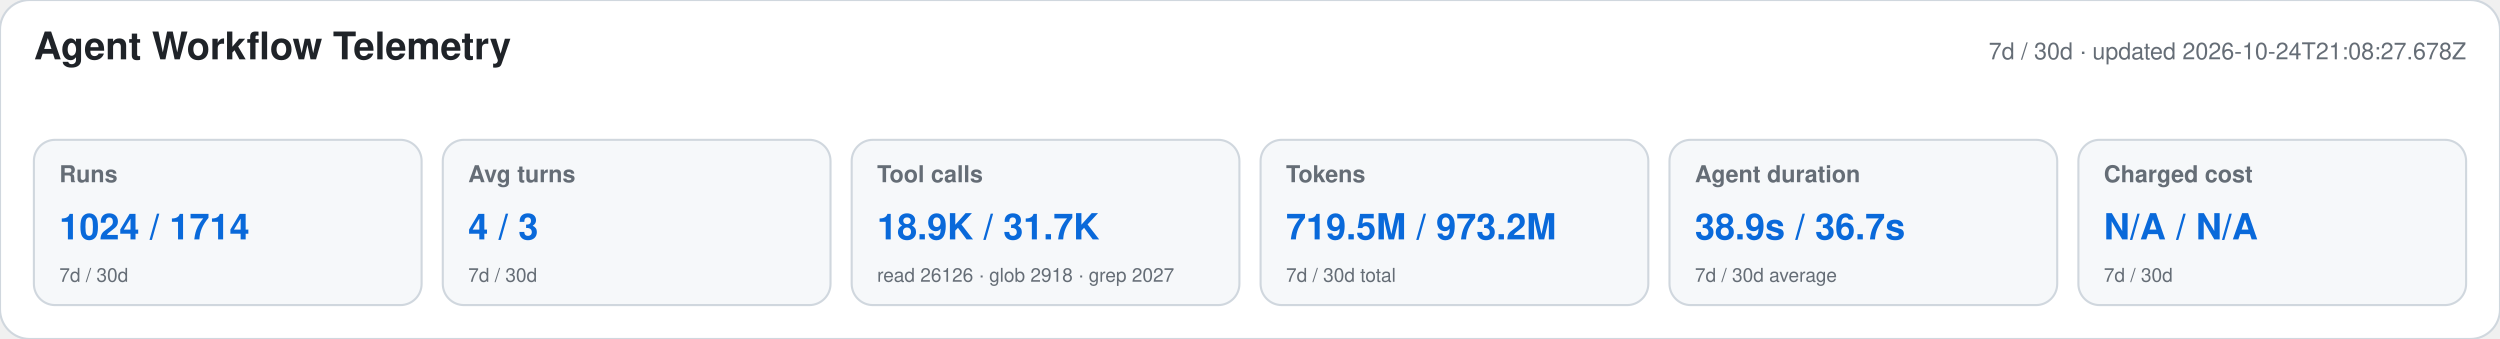
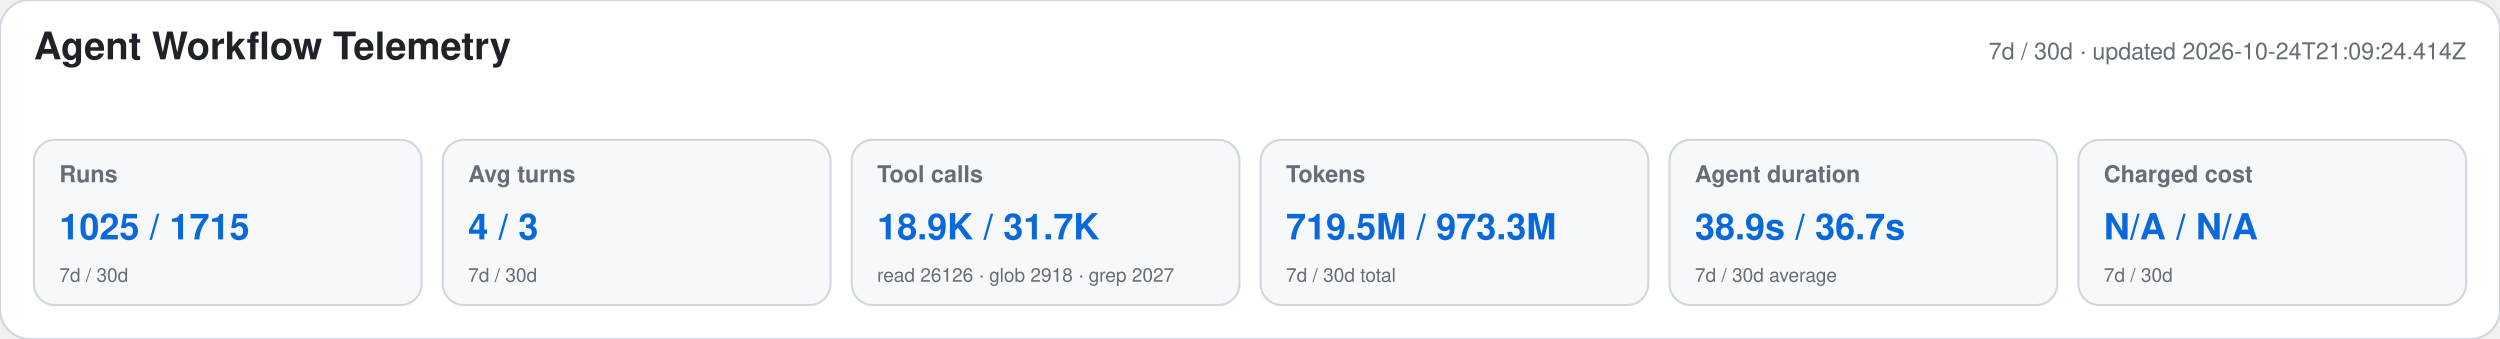
<svg xmlns="http://www.w3.org/2000/svg" width="1180" height="160" viewBox="0 0 1180 160" role="img" aria-labelledby="title desc">
  <style>text{font-family:-apple-system,BlinkMacSystemFont,"Segoe UI",Helvetica,Arial,sans-serif}.heading{font-size:18px;font-weight:650;fill:#1f2328}.meta,.label,.secondary{fill:#656d76}.meta,.label{font-size:11px}.label{font-weight:600}.primary{font-size:17px;font-weight:700;fill:#0969da}.secondary{font-size:9px}</style>
  <rect width="1180" height="160" rx="14" fill="#ffffff" stroke="#d0d7de" />
  <text x="16" y="28" class="heading">Agent Workflow Telemetry</text>
-   <text x="1164" y="28" text-anchor="end" class="meta">7d / 30d · updated 2026-10-24T21:08:27.678Z</text>
+   <text x="1164" y="28" text-anchor="end" class="meta">7d / 30d · updated 2026-10-24T21:09:24.414Z</text>
  <g>
    <rect x="16" y="66" width="183" height="78" rx="10" fill="#f6f8fa" stroke="#d0d7de" />
    <text x="28" y="86" class="label">Runs</text>
-     <text x="28" y="113" class="primary">1024 / 1714</text>
+     <text x="28" y="113" class="primary">1025 / 1715</text>
    <text x="28" y="133" class="secondary">7d / 30d</text>
  </g>
  <g>
    <rect x="209" y="66" width="183" height="78" rx="10" fill="#f6f8fa" stroke="#d0d7de" />
    <text x="221" y="86" class="label">Avg turns</text>
    <text x="221" y="113" class="primary">4 / 3</text>
    <text x="221" y="133" class="secondary">7d / 30d</text>
  </g>
  <g>
    <rect x="402" y="66" width="183" height="78" rx="10" fill="#f6f8fa" stroke="#d0d7de" />
    <text x="414" y="86" class="label">Tool calls</text>
    <text x="414" y="113" class="primary">18.9K / 31.7K</text>
    <text x="414" y="133" class="secondary">read 26126 · glob 2918 · grep 2027</text>
  </g>
  <g>
    <rect x="595" y="66" width="183" height="78" rx="10" fill="#f6f8fa" stroke="#d0d7de" />
    <text x="607" y="86" class="label">Tokens</text>
-     <text x="607" y="113" class="primary">719.5M / 973.2M</text>
+     <text x="607" y="113" class="primary">719.5M / 973.3M</text>
    <text x="607" y="133" class="secondary">7d / 30d total</text>
  </g>
  <g>
    <rect x="788" y="66" width="183" height="78" rx="10" fill="#f6f8fa" stroke="#d0d7de" />
    <text x="800" y="86" class="label">Agent duration</text>
    <text x="800" y="113" class="primary">38.9s / 36.7s</text>
    <text x="800" y="133" class="secondary">7d / 30d average</text>
  </g>
  <g>
    <rect x="981" y="66" width="183" height="78" rx="10" fill="#f6f8fa" stroke="#d0d7de" />
    <text x="993" y="86" class="label">Charged cost</text>
    <text x="993" y="113" class="primary">N/A / N/A</text>
    <text x="993" y="133" class="secondary">7d / 30d</text>
  </g>
</svg>
